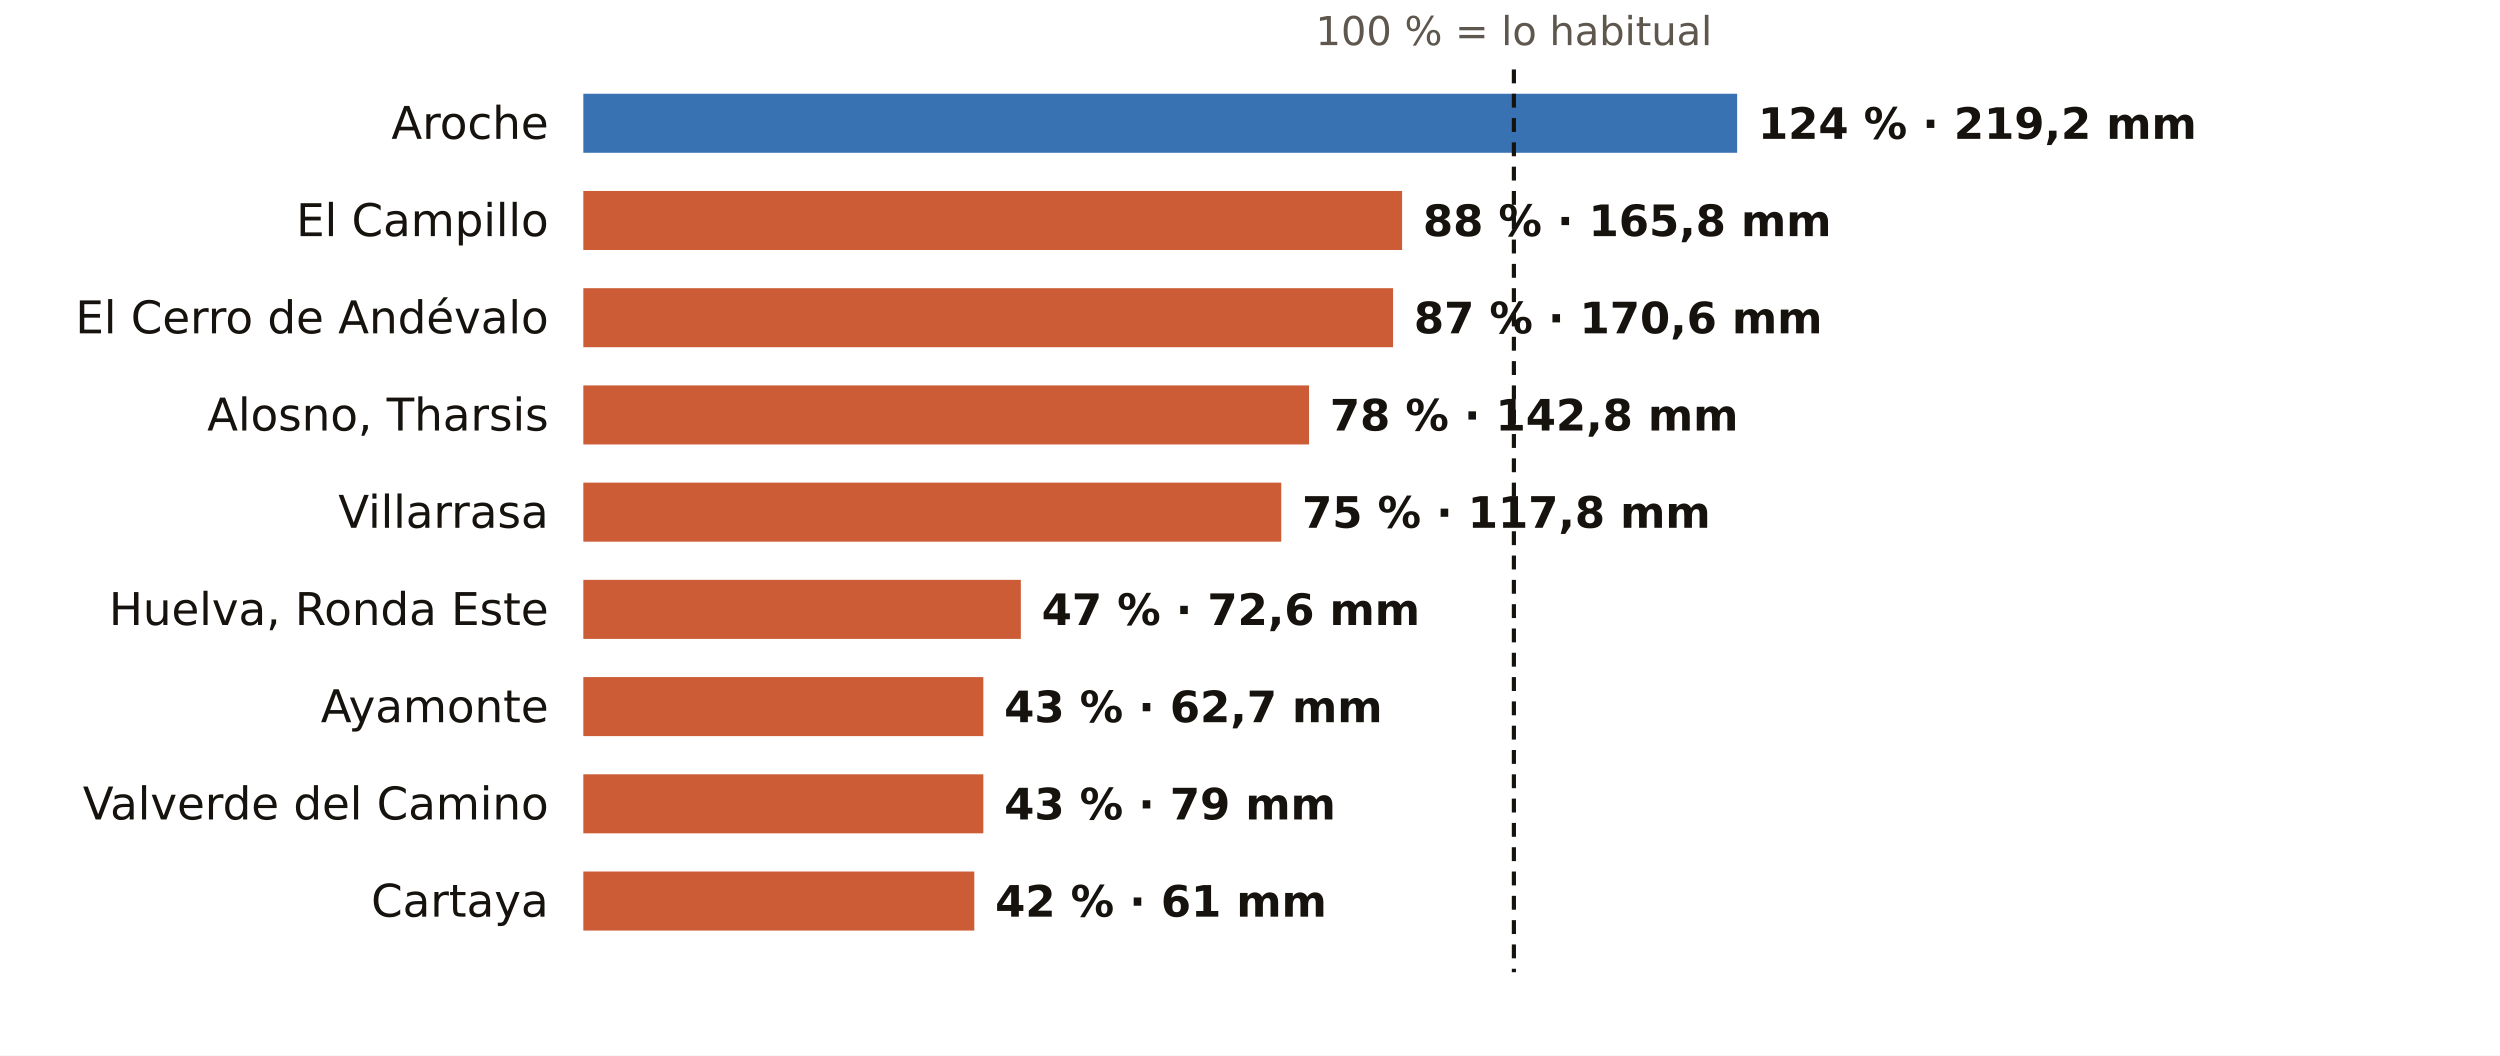
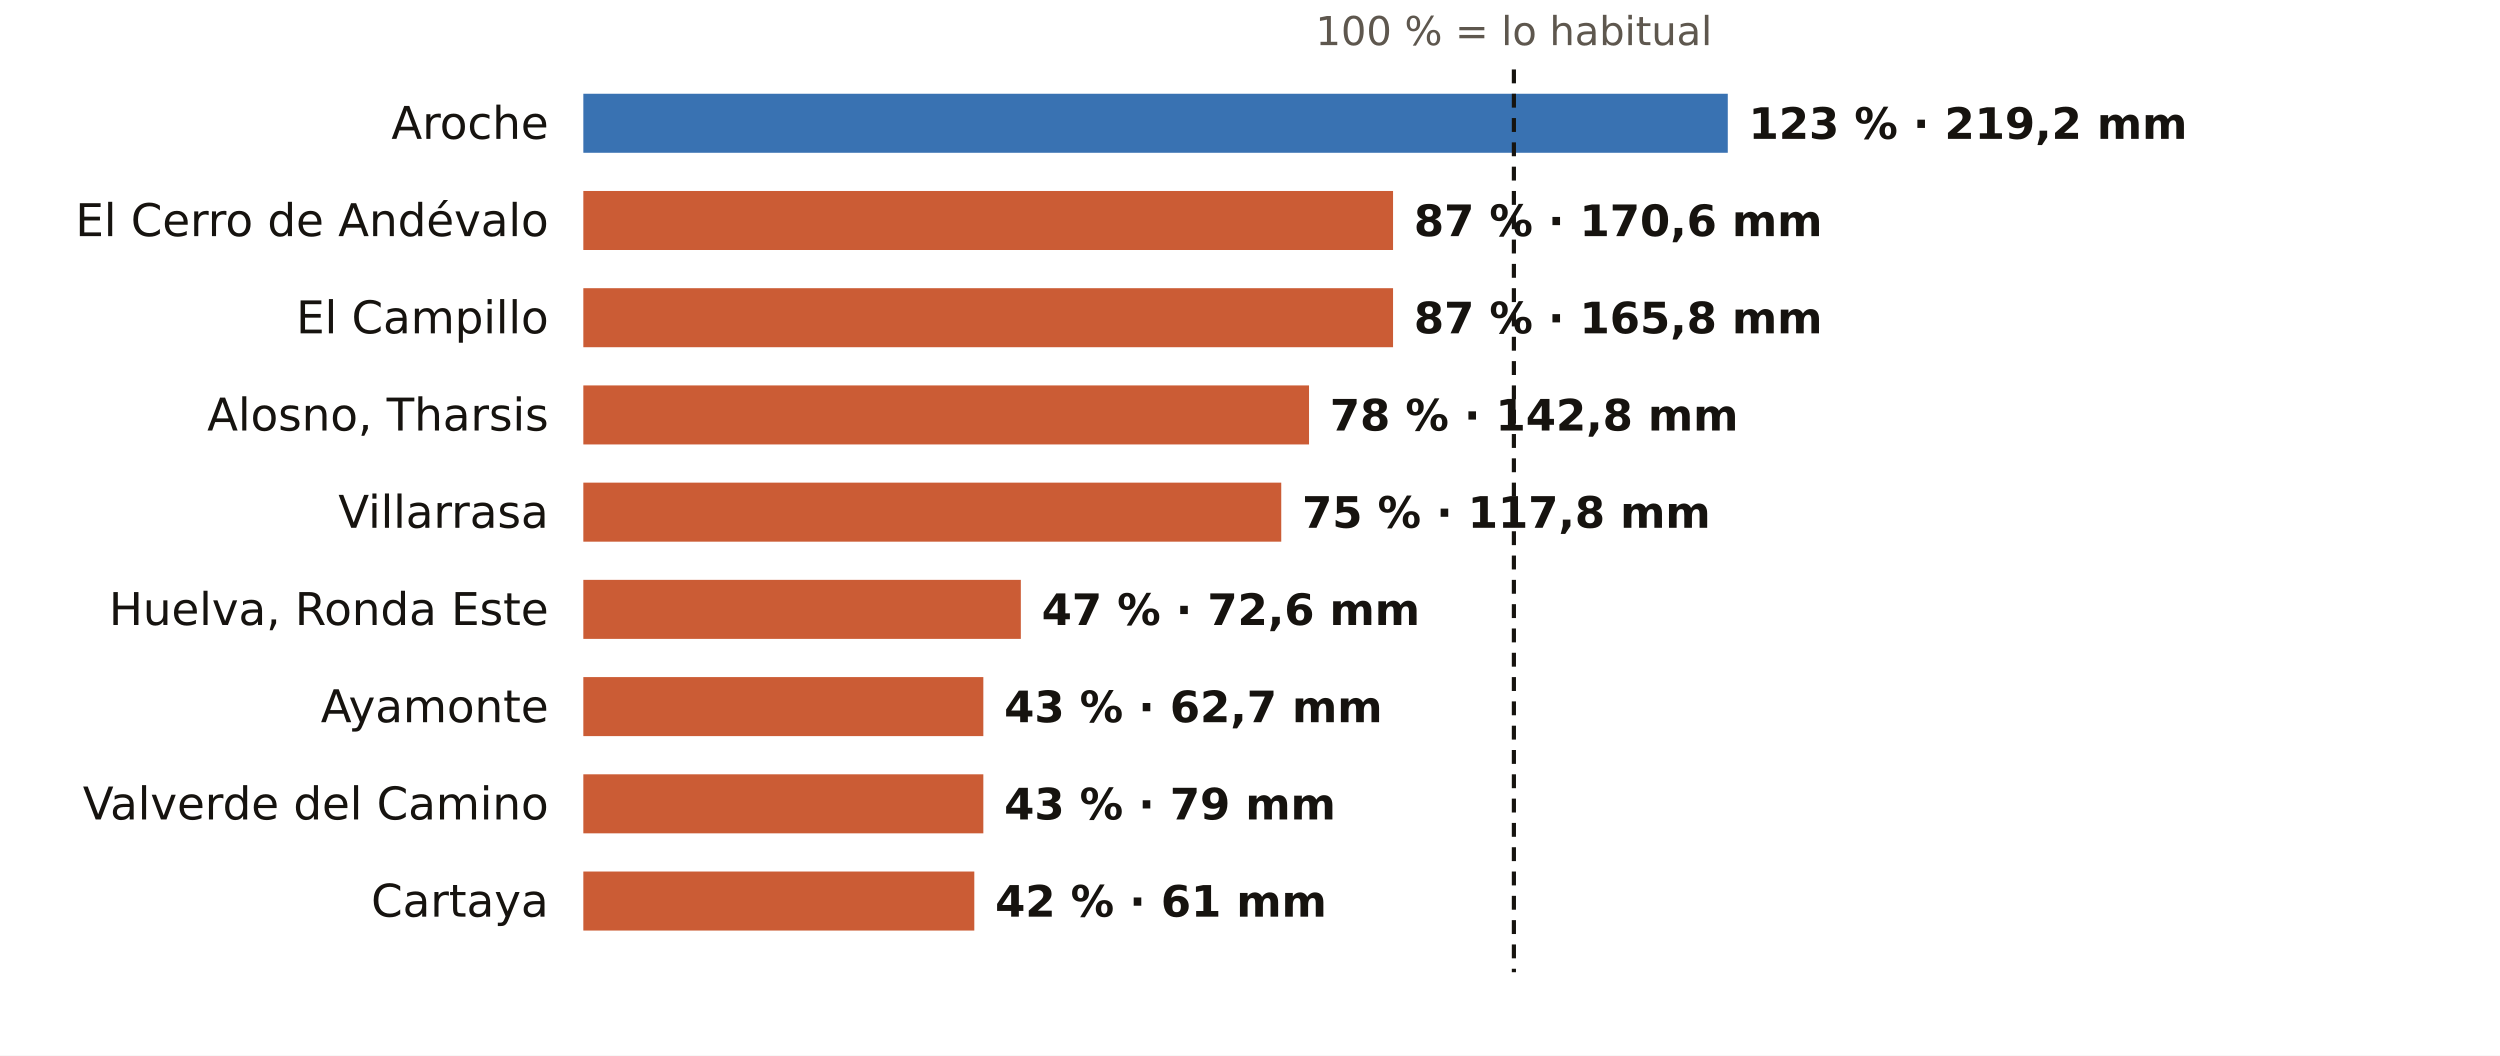
<svg xmlns="http://www.w3.org/2000/svg" viewBox="0 0 720 304" width="720" height="304" role="img" aria-label="El otoño en los pluviómetros de AEMET de Huelva: % de lo habitual">
  <rect width="720" height="304" fill="#FFFFFF" />
  <text x="436.0" y="13.0" font-size="11.5" fill="#5E574E" text-anchor="middle" font-weight="400" font-family="Public Sans, DejaVu Sans, Arial, sans-serif">100 % = lo habitual</text>
  <text x="158.0" y="40.0" font-size="13" fill="#16130F" text-anchor="end" font-weight="500" font-family="Public Sans, DejaVu Sans, Arial, sans-serif">Aroche</text>
-   <rect x="168" y="27" width="332.3" height="17" fill="#1F5FA8" opacity="0.88" />
-   <text x="506.3" y="40.0" font-size="12.5" fill="#16130F" text-anchor="start" font-weight="600" font-family="Public Sans, DejaVu Sans, Arial, sans-serif">124 % · 219,2 mm</text>
-   <text x="158.0" y="68.0" font-size="13" fill="#16130F" text-anchor="end" font-weight="500" font-family="Public Sans, DejaVu Sans, Arial, sans-serif">El Campillo</text>
-   <rect x="168" y="55" width="235.8" height="17" fill="#C4461A" opacity="0.88" />
-   <text x="409.8" y="68.0" font-size="12.5" fill="#16130F" text-anchor="start" font-weight="600" font-family="Public Sans, DejaVu Sans, Arial, sans-serif">88 % · 165,8 mm</text>
-   <text x="158.0" y="96.0" font-size="13" fill="#16130F" text-anchor="end" font-weight="500" font-family="Public Sans, DejaVu Sans, Arial, sans-serif">El Cerro de Andévalo</text>
+   <rect x="168" y="27" width="329.6" height="17" fill="#1F5FA8" opacity="0.88" />
+   <text x="503.6" y="40.0" font-size="12.5" fill="#16130F" text-anchor="start" font-weight="600" font-family="Public Sans, DejaVu Sans, Arial, sans-serif">123 % · 219,2 mm</text>
+   <text x="158.0" y="68.0" font-size="13" fill="#16130F" text-anchor="end" font-weight="500" font-family="Public Sans, DejaVu Sans, Arial, sans-serif">El Cerro de Andévalo</text>
+   <rect x="168" y="55" width="233.2" height="17" fill="#C4461A" opacity="0.88" />
+   <text x="407.2" y="68.0" font-size="12.5" fill="#16130F" text-anchor="start" font-weight="600" font-family="Public Sans, DejaVu Sans, Arial, sans-serif">87 % · 170,6 mm</text>
+   <text x="158.0" y="96.0" font-size="13" fill="#16130F" text-anchor="end" font-weight="500" font-family="Public Sans, DejaVu Sans, Arial, sans-serif">El Campillo</text>
  <rect x="168" y="83" width="233.2" height="17" fill="#C4461A" opacity="0.88" />
-   <text x="407.2" y="96.0" font-size="12.5" fill="#16130F" text-anchor="start" font-weight="600" font-family="Public Sans, DejaVu Sans, Arial, sans-serif">87 % · 170,6 mm</text>
+   <text x="407.2" y="96.0" font-size="12.5" fill="#16130F" text-anchor="start" font-weight="600" font-family="Public Sans, DejaVu Sans, Arial, sans-serif">87 % · 165,8 mm</text>
  <text x="158.0" y="124.0" font-size="13" fill="#16130F" text-anchor="end" font-weight="500" font-family="Public Sans, DejaVu Sans, Arial, sans-serif">Alosno, Tharsis</text>
  <rect x="168" y="111" width="209.0" height="17" fill="#C4461A" opacity="0.88" />
  <text x="383.0" y="124.0" font-size="12.5" fill="#16130F" text-anchor="start" font-weight="600" font-family="Public Sans, DejaVu Sans, Arial, sans-serif">78 % · 142,8 mm</text>
  <text x="158.0" y="152.0" font-size="13" fill="#16130F" text-anchor="end" font-weight="500" font-family="Public Sans, DejaVu Sans, Arial, sans-serif">Villarrasa</text>
  <rect x="168" y="139" width="201.0" height="17" fill="#C4461A" opacity="0.88" />
  <text x="375.0" y="152.0" font-size="12.5" fill="#16130F" text-anchor="start" font-weight="600" font-family="Public Sans, DejaVu Sans, Arial, sans-serif">75 % · 117,8 mm</text>
  <text x="158.0" y="180.0" font-size="13" fill="#16130F" text-anchor="end" font-weight="500" font-family="Public Sans, DejaVu Sans, Arial, sans-serif">Huelva, Ronda Este</text>
  <rect x="168" y="167" width="126.0" height="17" fill="#C4461A" opacity="0.88" />
  <text x="300.0" y="180.0" font-size="12.5" fill="#16130F" text-anchor="start" font-weight="600" font-family="Public Sans, DejaVu Sans, Arial, sans-serif">47 % · 72,6 mm</text>
  <text x="158.0" y="208.0" font-size="13" fill="#16130F" text-anchor="end" font-weight="500" font-family="Public Sans, DejaVu Sans, Arial, sans-serif">Ayamonte</text>
  <rect x="168" y="195" width="115.2" height="17" fill="#C4461A" opacity="0.88" />
  <text x="289.2" y="208.0" font-size="12.5" fill="#16130F" text-anchor="start" font-weight="600" font-family="Public Sans, DejaVu Sans, Arial, sans-serif">43 % · 62,7 mm</text>
  <text x="158.0" y="236.0" font-size="13" fill="#16130F" text-anchor="end" font-weight="500" font-family="Public Sans, DejaVu Sans, Arial, sans-serif">Valverde del Camino</text>
  <rect x="168" y="223" width="115.2" height="17" fill="#C4461A" opacity="0.88" />
  <text x="289.2" y="236.0" font-size="12.5" fill="#16130F" text-anchor="start" font-weight="600" font-family="Public Sans, DejaVu Sans, Arial, sans-serif">43 % · 79 mm</text>
  <text x="158.0" y="264.0" font-size="13" fill="#16130F" text-anchor="end" font-weight="500" font-family="Public Sans, DejaVu Sans, Arial, sans-serif">Cartaya</text>
  <rect x="168" y="251" width="112.6" height="17" fill="#C4461A" opacity="0.88" />
  <text x="286.6" y="264.0" font-size="12.5" fill="#16130F" text-anchor="start" font-weight="600" font-family="Public Sans, DejaVu Sans, Arial, sans-serif">42 % · 61 mm</text>
  <line x1="436.0" x2="436.0" y1="20" y2="280" stroke="#16130F" stroke-width="1.2" stroke-dasharray="4 3" />
</svg>
